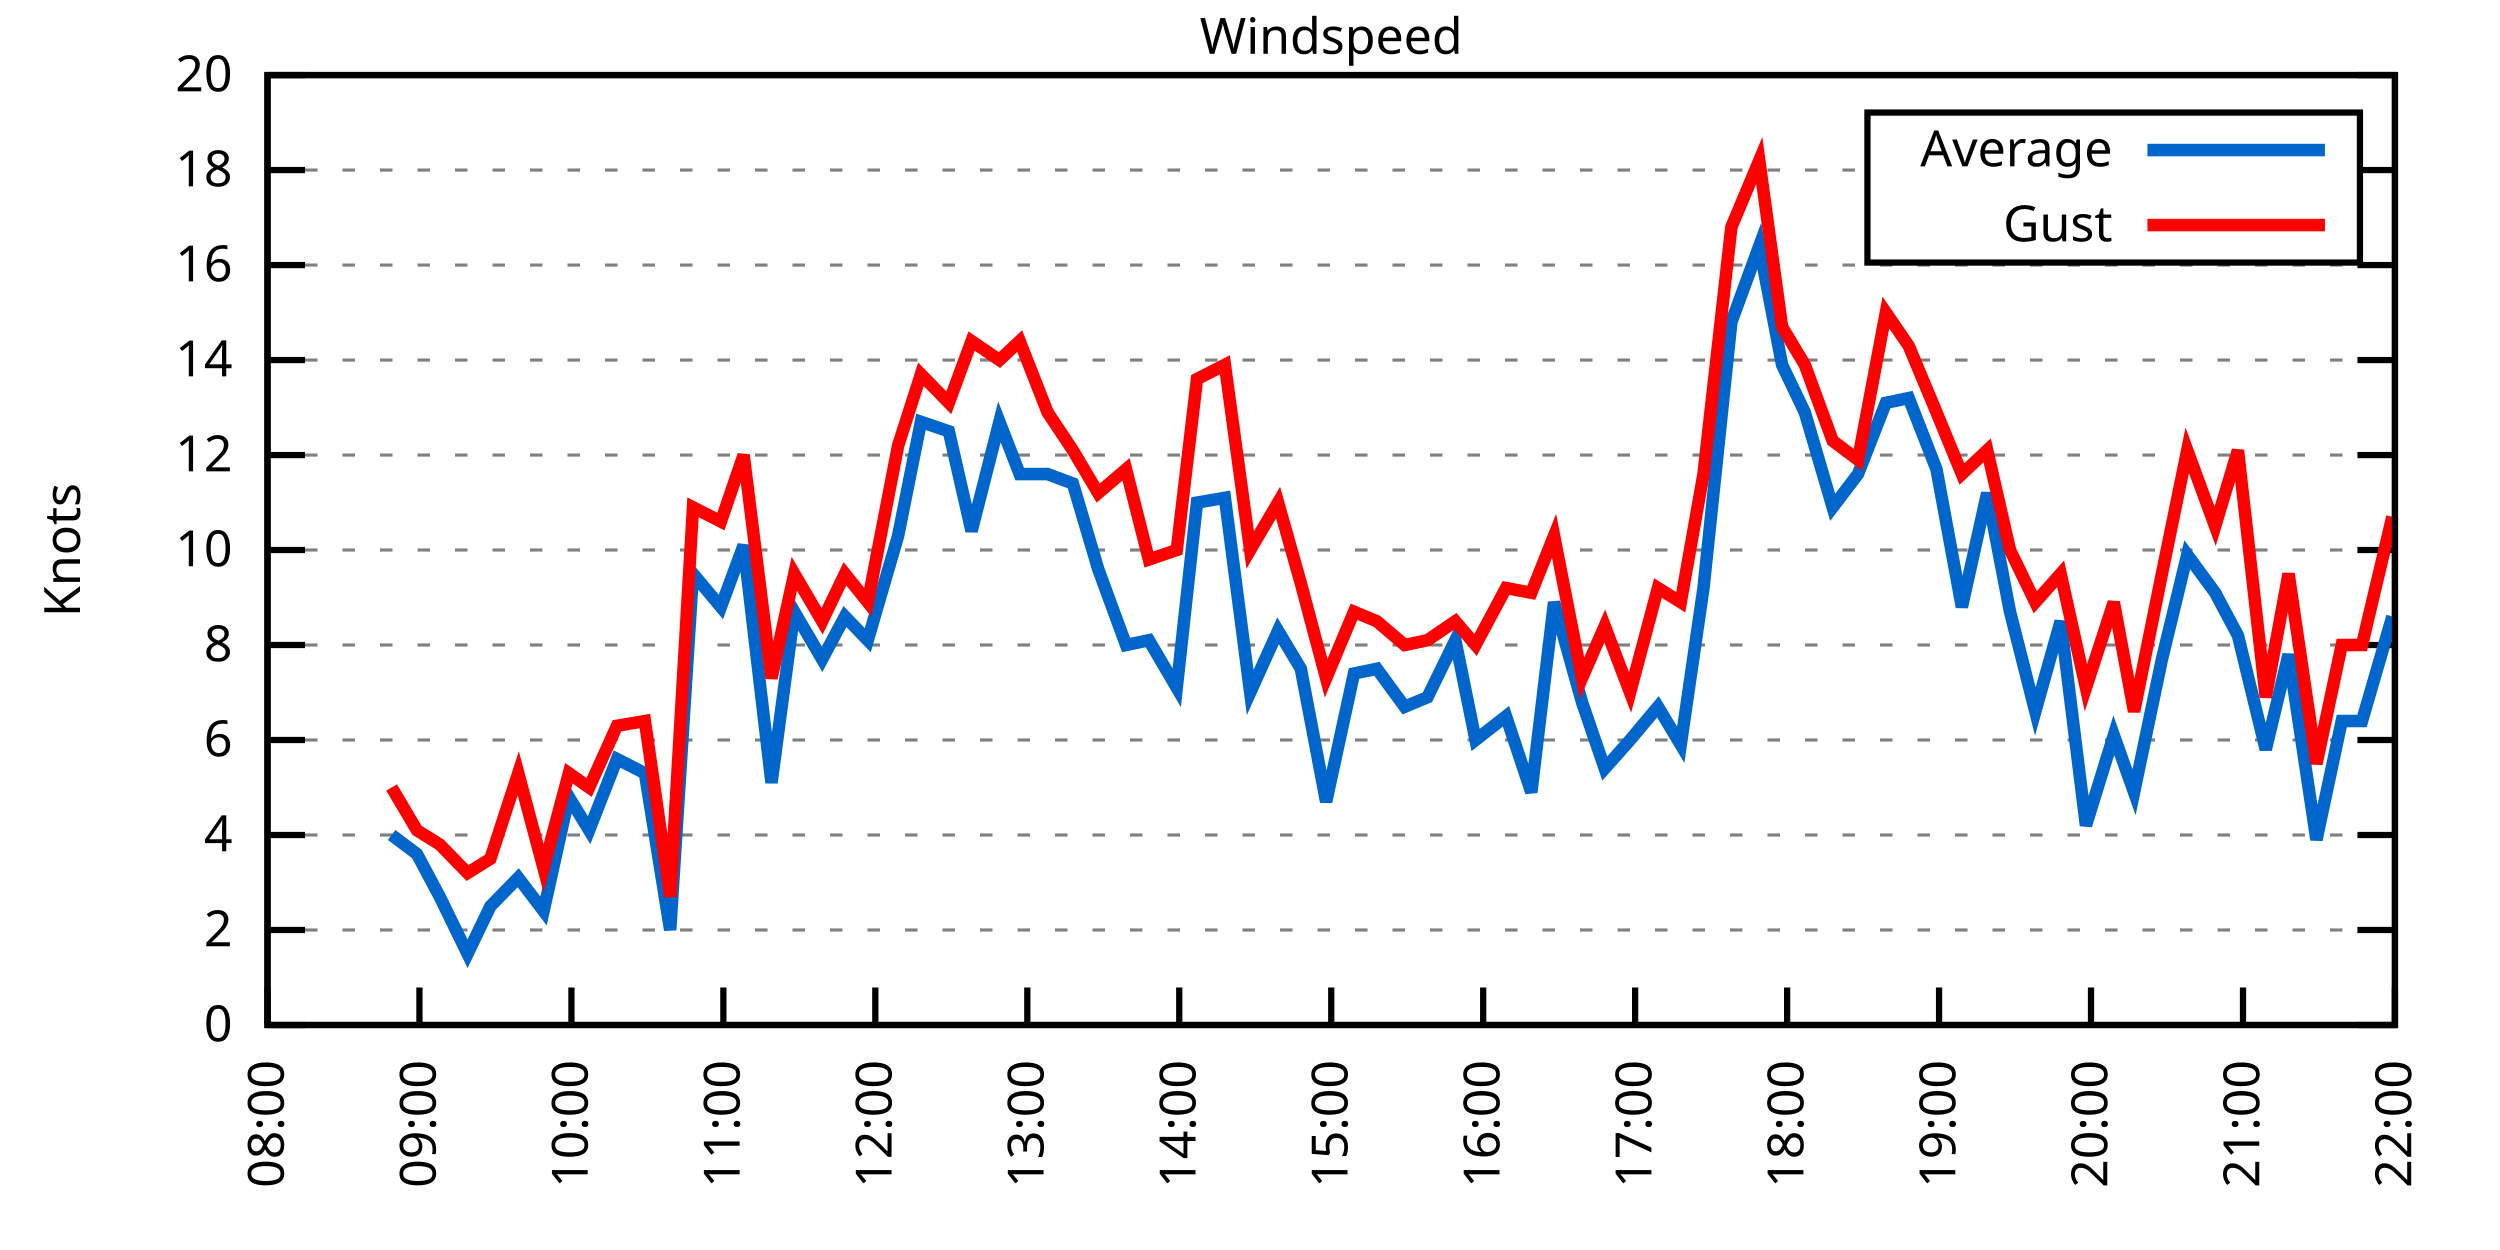
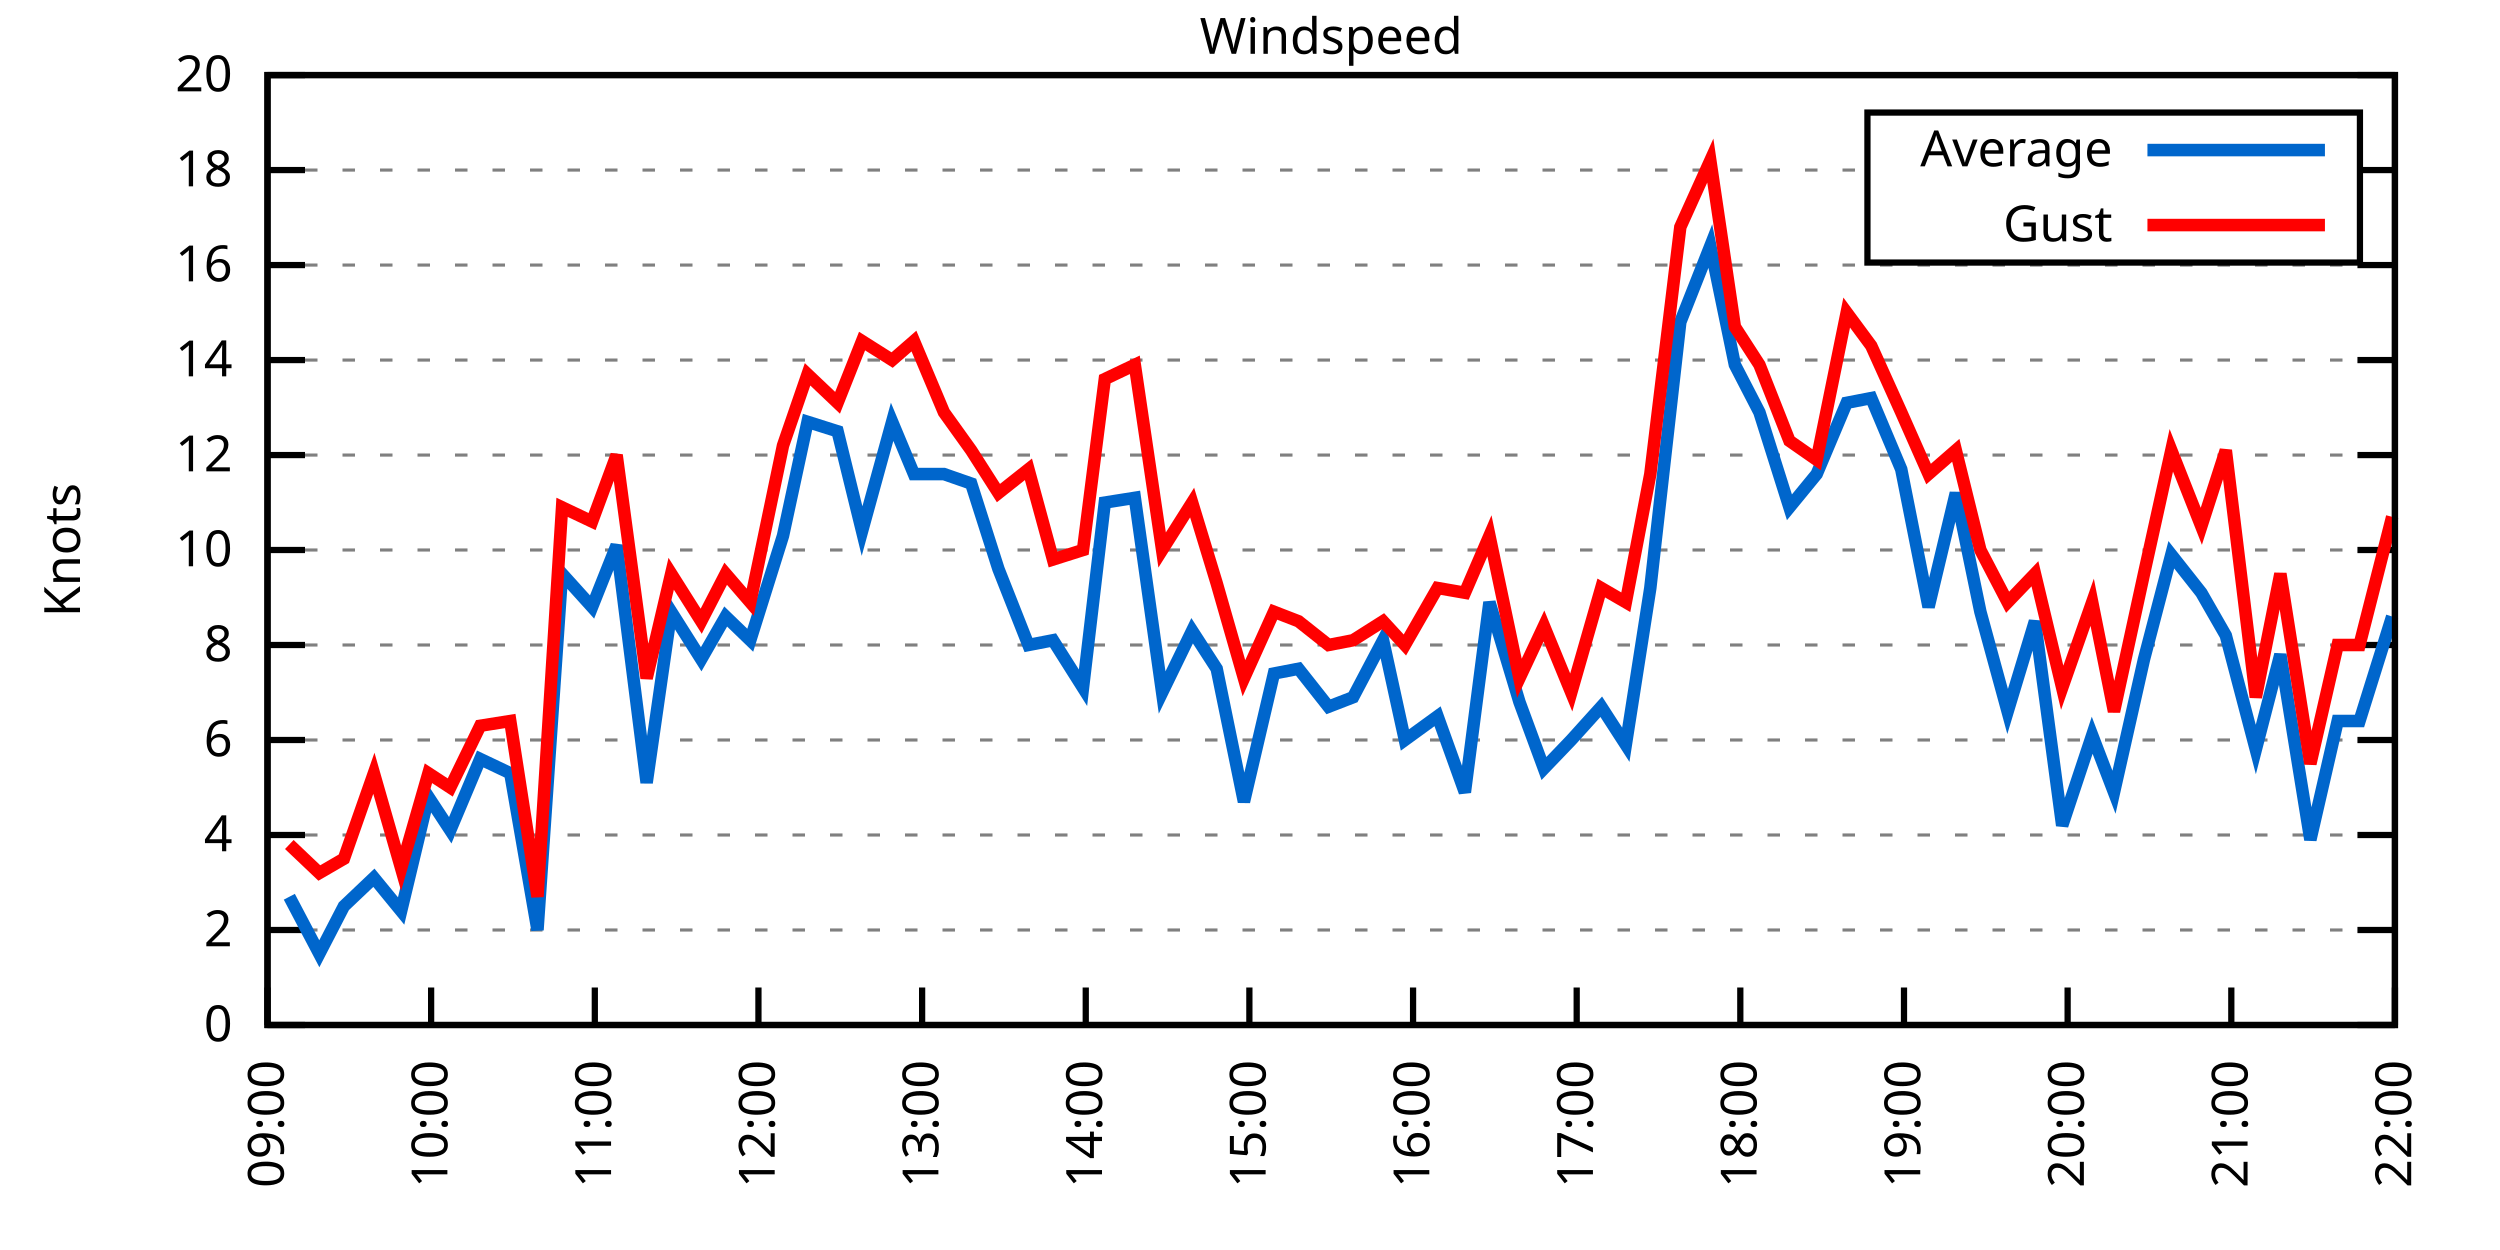
<svg xmlns="http://www.w3.org/2000/svg" xmlns:xlink="http://www.w3.org/1999/xlink" width="400" height="200" viewBox="0 0 400 200">
  <g id="gnuplot_canvas">
    <rect x="0" y="0" width="400" height="200" fill="none" />
    <defs>
      <circle id="gpDot" r="0.5" stroke-width="0.5" stroke="currentColor" />
      <path id="gpPt0" stroke-width="0.333" stroke="currentColor" d="M-1,0 h2 M0,-1 v2" />
      <path id="gpPt1" stroke-width="0.333" stroke="currentColor" d="M-1,-1 L1,1 M1,-1 L-1,1" />
      <path id="gpPt2" stroke-width="0.333" stroke="currentColor" d="M-1,0 L1,0 M0,-1 L0,1 M-1,-1 L1,1 M-1,1 L1,-1" />
      <rect id="gpPt3" stroke-width="0.333" stroke="currentColor" x="-1" y="-1" width="2" height="2" />
      <rect id="gpPt4" stroke-width="0.333" stroke="currentColor" fill="currentColor" x="-1" y="-1" width="2" height="2" />
      <circle id="gpPt5" stroke-width="0.333" stroke="currentColor" cx="0" cy="0" r="1" />
      <use xlink:href="#gpPt5" id="gpPt6" fill="currentColor" stroke="none" />
      <path id="gpPt7" stroke-width="0.333" stroke="currentColor" d="M0,-1.33 L-1.33,0.67 L1.33,0.67 z" />
      <use xlink:href="#gpPt7" id="gpPt8" fill="currentColor" stroke="none" />
      <use xlink:href="#gpPt7" id="gpPt9" stroke="currentColor" transform="rotate(180)" />
      <use xlink:href="#gpPt9" id="gpPt10" fill="currentColor" stroke="none" />
      <use xlink:href="#gpPt3" id="gpPt11" stroke="currentColor" transform="rotate(45)" />
      <use xlink:href="#gpPt11" id="gpPt12" fill="currentColor" stroke="none" />
      <path id="gpPt13" stroke-width="0.333" stroke="currentColor" d="M0,1.330 L1.265,0.411 L0.782,-1.067 L-0.782,-1.076 L-1.265,0.411 z" />
      <use xlink:href="#gpPt13" id="gpPt14" fill="currentColor" stroke="none" />
      <filter id="textbox" filterUnits="objectBoundingBox" x="0" y="0" height="1" width="1">
        <feFlood flood-color="white" flood-opacity="1" result="bgnd" />
        <feComposite in="SourceGraphic" in2="bgnd" operator="atop" />
      </filter>
      <filter id="greybox" filterUnits="objectBoundingBox" x="0" y="0" height="1" width="1">
        <feFlood flood-color="lightgrey" flood-opacity="1" result="grey" />
        <feComposite in="SourceGraphic" in2="grey" operator="atop" />
      </filter>
    </defs>
    <g fill="none" color="white" stroke="currentColor" stroke-width="1.00" stroke-linecap="butt" stroke-linejoin="miter">
</g>
    <g fill="none" color="black" stroke="currentColor" stroke-width="1.00" stroke-linecap="butt" stroke-linejoin="miter">
      <g stroke="none" shape-rendering="crispEdges">
        <polygon fill="rgb(255, 255, 255)" points="42.80,164.00 383.18,164.00 383.18,12.02 42.80,12.02 " />
      </g>
    </g>
    <g fill="none" color="black" stroke="currentColor" stroke-width="1.00" stroke-linecap="butt" stroke-linejoin="miter">
</g>
    <g fill="none" color="black" stroke="black" stroke-width="0.50" stroke-linecap="butt" stroke-linejoin="miter">
</g>
    <g fill="none" color="gray" stroke="currentColor" stroke-width="0.50" stroke-linecap="butt" stroke-linejoin="miter">
      <path stroke="gray" stroke-dasharray="2,4" class="gridline" d="M42.80,164.00 L383.19,164.00  " />
    </g>
    <g fill="none" color="gray" stroke="gray" stroke-width="1.00" stroke-linecap="butt" stroke-linejoin="miter">
</g>
    <g fill="none" color="black" stroke="currentColor" stroke-width="1.00" stroke-linecap="butt" stroke-linejoin="miter">
      <path stroke="black" d="M42.80,164.00 L48.80,164.00 M383.19,164.00 L377.19,164.00  " />
      <g transform="translate(37.20,166.60)" stroke="none" fill="black" font-family="Sans" font-size="8.00" text-anchor="end">
        <text>
          <tspan font-family="Sans"> 0</tspan>
        </text>
      </g>
    </g>
    <g fill="none" color="black" stroke="currentColor" stroke-width="1.00" stroke-linecap="butt" stroke-linejoin="miter">
</g>
    <g fill="none" color="black" stroke="black" stroke-width="0.50" stroke-linecap="butt" stroke-linejoin="miter">
</g>
    <g fill="none" color="gray" stroke="currentColor" stroke-width="0.50" stroke-linecap="butt" stroke-linejoin="miter">
      <path stroke="gray" stroke-dasharray="2,4" class="gridline" d="M42.80,148.80 L383.19,148.80  " />
    </g>
    <g fill="none" color="gray" stroke="gray" stroke-width="1.00" stroke-linecap="butt" stroke-linejoin="miter">
</g>
    <g fill="none" color="black" stroke="currentColor" stroke-width="1.00" stroke-linecap="butt" stroke-linejoin="miter">
      <path stroke="black" d="M42.80,148.80 L48.80,148.80 M383.19,148.80 L377.19,148.80  " />
      <g transform="translate(37.20,151.40)" stroke="none" fill="black" font-family="Sans" font-size="8.00" text-anchor="end">
        <text>
          <tspan font-family="Sans"> 2</tspan>
        </text>
      </g>
    </g>
    <g fill="none" color="black" stroke="currentColor" stroke-width="1.00" stroke-linecap="butt" stroke-linejoin="miter">
</g>
    <g fill="none" color="black" stroke="black" stroke-width="0.50" stroke-linecap="butt" stroke-linejoin="miter">
</g>
    <g fill="none" color="gray" stroke="currentColor" stroke-width="0.50" stroke-linecap="butt" stroke-linejoin="miter">
      <path stroke="gray" stroke-dasharray="2,4" class="gridline" d="M42.80,133.60 L383.19,133.60  " />
    </g>
    <g fill="none" color="gray" stroke="gray" stroke-width="1.00" stroke-linecap="butt" stroke-linejoin="miter">
</g>
    <g fill="none" color="black" stroke="currentColor" stroke-width="1.00" stroke-linecap="butt" stroke-linejoin="miter">
      <path stroke="black" d="M42.80,133.60 L48.80,133.60 M383.19,133.60 L377.19,133.60  " />
      <g transform="translate(37.20,136.20)" stroke="none" fill="black" font-family="Sans" font-size="8.00" text-anchor="end">
        <text>
          <tspan font-family="Sans"> 4</tspan>
        </text>
      </g>
    </g>
    <g fill="none" color="black" stroke="currentColor" stroke-width="1.00" stroke-linecap="butt" stroke-linejoin="miter">
</g>
    <g fill="none" color="black" stroke="black" stroke-width="0.50" stroke-linecap="butt" stroke-linejoin="miter">
</g>
    <g fill="none" color="gray" stroke="currentColor" stroke-width="0.50" stroke-linecap="butt" stroke-linejoin="miter">
      <path stroke="gray" stroke-dasharray="2,4" class="gridline" d="M42.80,118.40 L383.19,118.40  " />
    </g>
    <g fill="none" color="gray" stroke="gray" stroke-width="1.00" stroke-linecap="butt" stroke-linejoin="miter">
</g>
    <g fill="none" color="black" stroke="currentColor" stroke-width="1.00" stroke-linecap="butt" stroke-linejoin="miter">
      <path stroke="black" d="M42.80,118.40 L48.80,118.40 M383.19,118.40 L377.19,118.40  " />
      <g transform="translate(37.20,121.00)" stroke="none" fill="black" font-family="Sans" font-size="8.00" text-anchor="end">
        <text>
          <tspan font-family="Sans"> 6</tspan>
        </text>
      </g>
    </g>
    <g fill="none" color="black" stroke="currentColor" stroke-width="1.00" stroke-linecap="butt" stroke-linejoin="miter">
</g>
    <g fill="none" color="black" stroke="black" stroke-width="0.50" stroke-linecap="butt" stroke-linejoin="miter">
</g>
    <g fill="none" color="gray" stroke="currentColor" stroke-width="0.50" stroke-linecap="butt" stroke-linejoin="miter">
      <path stroke="gray" stroke-dasharray="2,4" class="gridline" d="M42.80,103.20 L383.19,103.20  " />
    </g>
    <g fill="none" color="gray" stroke="gray" stroke-width="1.00" stroke-linecap="butt" stroke-linejoin="miter">
</g>
    <g fill="none" color="black" stroke="currentColor" stroke-width="1.00" stroke-linecap="butt" stroke-linejoin="miter">
      <path stroke="black" d="M42.80,103.20 L48.80,103.20 M383.19,103.20 L377.19,103.20  " />
      <g transform="translate(37.20,105.80)" stroke="none" fill="black" font-family="Sans" font-size="8.00" text-anchor="end">
        <text>
          <tspan font-family="Sans"> 8</tspan>
        </text>
      </g>
    </g>
    <g fill="none" color="black" stroke="currentColor" stroke-width="1.00" stroke-linecap="butt" stroke-linejoin="miter">
</g>
    <g fill="none" color="black" stroke="black" stroke-width="0.50" stroke-linecap="butt" stroke-linejoin="miter">
</g>
    <g fill="none" color="gray" stroke="currentColor" stroke-width="0.50" stroke-linecap="butt" stroke-linejoin="miter">
      <path stroke="gray" stroke-dasharray="2,4" class="gridline" d="M42.80,88.00 L383.19,88.00  " />
    </g>
    <g fill="none" color="gray" stroke="gray" stroke-width="1.00" stroke-linecap="butt" stroke-linejoin="miter">
</g>
    <g fill="none" color="black" stroke="currentColor" stroke-width="1.00" stroke-linecap="butt" stroke-linejoin="miter">
      <path stroke="black" d="M42.80,88.00 L48.80,88.00 M383.19,88.00 L377.19,88.00  " />
      <g transform="translate(37.20,90.60)" stroke="none" fill="black" font-family="Sans" font-size="8.00" text-anchor="end">
        <text>
          <tspan font-family="Sans"> 10</tspan>
        </text>
      </g>
    </g>
    <g fill="none" color="black" stroke="currentColor" stroke-width="1.00" stroke-linecap="butt" stroke-linejoin="miter">
</g>
    <g fill="none" color="black" stroke="black" stroke-width="0.50" stroke-linecap="butt" stroke-linejoin="miter">
</g>
    <g fill="none" color="gray" stroke="currentColor" stroke-width="0.50" stroke-linecap="butt" stroke-linejoin="miter">
      <path stroke="gray" stroke-dasharray="2,4" class="gridline" d="M42.80,72.81 L383.19,72.81  " />
    </g>
    <g fill="none" color="gray" stroke="gray" stroke-width="1.00" stroke-linecap="butt" stroke-linejoin="miter">
</g>
    <g fill="none" color="black" stroke="currentColor" stroke-width="1.00" stroke-linecap="butt" stroke-linejoin="miter">
      <path stroke="black" d="M42.80,72.81 L48.80,72.81 M383.19,72.81 L377.19,72.81  " />
      <g transform="translate(37.20,75.41)" stroke="none" fill="black" font-family="Sans" font-size="8.00" text-anchor="end">
        <text>
          <tspan font-family="Sans"> 12</tspan>
        </text>
      </g>
    </g>
    <g fill="none" color="black" stroke="currentColor" stroke-width="1.00" stroke-linecap="butt" stroke-linejoin="miter">
</g>
    <g fill="none" color="black" stroke="black" stroke-width="0.50" stroke-linecap="butt" stroke-linejoin="miter">
</g>
    <g fill="none" color="gray" stroke="currentColor" stroke-width="0.50" stroke-linecap="butt" stroke-linejoin="miter">
      <path stroke="gray" stroke-dasharray="2,4" class="gridline" d="M42.80,57.61 L383.19,57.61  " />
    </g>
    <g fill="none" color="gray" stroke="gray" stroke-width="1.00" stroke-linecap="butt" stroke-linejoin="miter">
</g>
    <g fill="none" color="black" stroke="currentColor" stroke-width="1.00" stroke-linecap="butt" stroke-linejoin="miter">
      <path stroke="black" d="M42.80,57.61 L48.80,57.61 M383.19,57.61 L377.19,57.61  " />
      <g transform="translate(37.20,60.21)" stroke="none" fill="black" font-family="Sans" font-size="8.00" text-anchor="end">
        <text>
          <tspan font-family="Sans"> 14</tspan>
        </text>
      </g>
    </g>
    <g fill="none" color="black" stroke="currentColor" stroke-width="1.00" stroke-linecap="butt" stroke-linejoin="miter">
</g>
    <g fill="none" color="black" stroke="black" stroke-width="0.50" stroke-linecap="butt" stroke-linejoin="miter">
</g>
    <g fill="none" color="gray" stroke="currentColor" stroke-width="0.50" stroke-linecap="butt" stroke-linejoin="miter">
      <path stroke="gray" stroke-dasharray="2,4" class="gridline" d="M42.80,42.41 L383.19,42.41  " />
    </g>
    <g fill="none" color="gray" stroke="gray" stroke-width="1.00" stroke-linecap="butt" stroke-linejoin="miter">
</g>
    <g fill="none" color="black" stroke="currentColor" stroke-width="1.00" stroke-linecap="butt" stroke-linejoin="miter">
      <path stroke="black" d="M42.80,42.41 L48.80,42.41 M383.19,42.41 L377.19,42.41  " />
      <g transform="translate(37.20,45.01)" stroke="none" fill="black" font-family="Sans" font-size="8.00" text-anchor="end">
        <text>
          <tspan font-family="Sans"> 16</tspan>
        </text>
      </g>
    </g>
    <g fill="none" color="black" stroke="currentColor" stroke-width="1.00" stroke-linecap="butt" stroke-linejoin="miter">
</g>
    <g fill="none" color="black" stroke="black" stroke-width="0.50" stroke-linecap="butt" stroke-linejoin="miter">
</g>
    <g fill="none" color="gray" stroke="currentColor" stroke-width="0.50" stroke-linecap="butt" stroke-linejoin="miter">
      <path stroke="gray" stroke-dasharray="2,4" class="gridline" d="M42.80,27.21 L298.79,27.21 M377.59,27.21 L383.19,27.21  " />
    </g>
    <g fill="none" color="gray" stroke="gray" stroke-width="1.00" stroke-linecap="butt" stroke-linejoin="miter">
</g>
    <g fill="none" color="black" stroke="currentColor" stroke-width="1.00" stroke-linecap="butt" stroke-linejoin="miter">
      <path stroke="black" d="M42.80,27.21 L48.80,27.21 M383.19,27.21 L377.19,27.21  " />
      <g transform="translate(37.20,29.81)" stroke="none" fill="black" font-family="Sans" font-size="8.00" text-anchor="end">
        <text>
          <tspan font-family="Sans"> 18</tspan>
        </text>
      </g>
    </g>
    <g fill="none" color="black" stroke="currentColor" stroke-width="1.00" stroke-linecap="butt" stroke-linejoin="miter">
</g>
    <g fill="none" color="black" stroke="black" stroke-width="0.50" stroke-linecap="butt" stroke-linejoin="miter">
</g>
    <g fill="none" color="gray" stroke="currentColor" stroke-width="0.50" stroke-linecap="butt" stroke-linejoin="miter">
      <path stroke="gray" stroke-dasharray="2,4" class="gridline" d="M42.80,12.01 L383.19,12.01  " />
    </g>
    <g fill="none" color="gray" stroke="gray" stroke-width="1.00" stroke-linecap="butt" stroke-linejoin="miter">
</g>
    <g fill="none" color="black" stroke="currentColor" stroke-width="1.00" stroke-linecap="butt" stroke-linejoin="miter">
      <path stroke="black" d="M42.80,12.01 L48.80,12.01 M383.19,12.01 L377.19,12.01  " />
      <g transform="translate(37.20,14.61)" stroke="none" fill="black" font-family="Sans" font-size="8.00" text-anchor="end">
        <text>
          <tspan font-family="Sans"> 20</tspan>
        </text>
      </g>
    </g>
    <g fill="none" color="black" stroke="currentColor" stroke-width="1.00" stroke-linecap="butt" stroke-linejoin="miter">
      <path stroke="black" d="M42.80,164.00 L42.80,158.00  " />
      <g transform="translate(45.40,169.60) rotate(270.00)" stroke="none" fill="black" font-family="Sans" font-size="8.00" text-anchor="end">
        <text>
-           <tspan font-family="Sans">08:00</tspan>
-         </text>
-       </g>
-     </g>
-     <g fill="none" color="black" stroke="currentColor" stroke-width="1.00" stroke-linecap="butt" stroke-linejoin="miter">
-       <path stroke="black" d="M67.11,164.00 L67.11,158.00  " />
-       <g transform="translate(69.71,169.60) rotate(270.00)" stroke="none" fill="black" font-family="Sans" font-size="8.00" text-anchor="end">
-         <text>
          <tspan font-family="Sans">09:00</tspan>
        </text>
      </g>
    </g>
    <g fill="none" color="black" stroke="currentColor" stroke-width="1.00" stroke-linecap="butt" stroke-linejoin="miter">
-       <path stroke="black" d="M91.43,164.00 L91.43,158.00  " />
-       <g transform="translate(94.03,169.60) rotate(270.00)" stroke="none" fill="black" font-family="Sans" font-size="8.00" text-anchor="end">
+       <path stroke="black" d="M68.98,164.00 L68.98,158.00  " />
+       <g transform="translate(71.58,169.60) rotate(270.00)" stroke="none" fill="black" font-family="Sans" font-size="8.00" text-anchor="end">
        <text>
          <tspan font-family="Sans">10:00</tspan>
        </text>
      </g>
    </g>
    <g fill="none" color="black" stroke="currentColor" stroke-width="1.00" stroke-linecap="butt" stroke-linejoin="miter">
-       <path stroke="black" d="M115.74,164.00 L115.74,158.00  " />
-       <g transform="translate(118.34,169.60) rotate(270.00)" stroke="none" fill="black" font-family="Sans" font-size="8.00" text-anchor="end">
+       <path stroke="black" d="M95.17,164.00 L95.17,158.00  " />
+       <g transform="translate(97.77,169.60) rotate(270.00)" stroke="none" fill="black" font-family="Sans" font-size="8.00" text-anchor="end">
        <text>
          <tspan font-family="Sans">11:00</tspan>
        </text>
      </g>
    </g>
    <g fill="none" color="black" stroke="currentColor" stroke-width="1.00" stroke-linecap="butt" stroke-linejoin="miter">
-       <path stroke="black" d="M140.05,164.00 L140.05,158.00  " />
-       <g transform="translate(142.65,169.60) rotate(270.00)" stroke="none" fill="black" font-family="Sans" font-size="8.00" text-anchor="end">
+       <path stroke="black" d="M121.35,164.00 L121.35,158.00  " />
+       <g transform="translate(123.95,169.60) rotate(270.00)" stroke="none" fill="black" font-family="Sans" font-size="8.00" text-anchor="end">
        <text>
          <tspan font-family="Sans">12:00</tspan>
        </text>
      </g>
    </g>
    <g fill="none" color="black" stroke="currentColor" stroke-width="1.00" stroke-linecap="butt" stroke-linejoin="miter">
-       <path stroke="black" d="M164.37,164.00 L164.37,158.00  " />
-       <g transform="translate(166.97,169.60) rotate(270.00)" stroke="none" fill="black" font-family="Sans" font-size="8.00" text-anchor="end">
+       <path stroke="black" d="M147.54,164.00 L147.54,158.00  " />
+       <g transform="translate(150.14,169.60) rotate(270.00)" stroke="none" fill="black" font-family="Sans" font-size="8.00" text-anchor="end">
        <text>
          <tspan font-family="Sans">13:00</tspan>
        </text>
      </g>
    </g>
    <g fill="none" color="black" stroke="currentColor" stroke-width="1.00" stroke-linecap="butt" stroke-linejoin="miter">
-       <path stroke="black" d="M188.68,164.00 L188.68,158.00  " />
-       <g transform="translate(191.28,169.60) rotate(270.00)" stroke="none" fill="black" font-family="Sans" font-size="8.00" text-anchor="end">
+       <path stroke="black" d="M173.72,164.00 L173.72,158.00  " />
+       <g transform="translate(176.32,169.60) rotate(270.00)" stroke="none" fill="black" font-family="Sans" font-size="8.00" text-anchor="end">
        <text>
          <tspan font-family="Sans">14:00</tspan>
        </text>
      </g>
    </g>
    <g fill="none" color="black" stroke="currentColor" stroke-width="1.00" stroke-linecap="butt" stroke-linejoin="miter">
-       <path stroke="black" d="M213.00,164.00 L213.00,158.00  " />
-       <g transform="translate(215.60,169.60) rotate(270.00)" stroke="none" fill="black" font-family="Sans" font-size="8.00" text-anchor="end">
+       <path stroke="black" d="M199.90,164.00 L199.90,158.00  " />
+       <g transform="translate(202.50,169.60) rotate(270.00)" stroke="none" fill="black" font-family="Sans" font-size="8.00" text-anchor="end">
        <text>
          <tspan font-family="Sans">15:00</tspan>
        </text>
      </g>
    </g>
    <g fill="none" color="black" stroke="currentColor" stroke-width="1.00" stroke-linecap="butt" stroke-linejoin="miter">
-       <path stroke="black" d="M237.31,164.00 L237.31,158.00  " />
-       <g transform="translate(239.91,169.60) rotate(270.00)" stroke="none" fill="black" font-family="Sans" font-size="8.00" text-anchor="end">
+       <path stroke="black" d="M226.09,164.00 L226.09,158.00  " />
+       <g transform="translate(228.69,169.60) rotate(270.00)" stroke="none" fill="black" font-family="Sans" font-size="8.00" text-anchor="end">
        <text>
          <tspan font-family="Sans">16:00</tspan>
        </text>
      </g>
    </g>
    <g fill="none" color="black" stroke="currentColor" stroke-width="1.00" stroke-linecap="butt" stroke-linejoin="miter">
-       <path stroke="black" d="M261.62,164.00 L261.62,158.00  " />
-       <g transform="translate(264.22,169.60) rotate(270.00)" stroke="none" fill="black" font-family="Sans" font-size="8.00" text-anchor="end">
+       <path stroke="black" d="M252.27,164.00 L252.27,158.00  " />
+       <g transform="translate(254.87,169.60) rotate(270.00)" stroke="none" fill="black" font-family="Sans" font-size="8.00" text-anchor="end">
        <text>
          <tspan font-family="Sans">17:00</tspan>
        </text>
      </g>
    </g>
    <g fill="none" color="black" stroke="currentColor" stroke-width="1.00" stroke-linecap="butt" stroke-linejoin="miter">
-       <path stroke="black" d="M285.94,164.00 L285.94,158.00  " />
-       <g transform="translate(288.54,169.60) rotate(270.00)" stroke="none" fill="black" font-family="Sans" font-size="8.00" text-anchor="end">
+       <path stroke="black" d="M278.45,164.00 L278.45,158.00  " />
+       <g transform="translate(281.05,169.60) rotate(270.00)" stroke="none" fill="black" font-family="Sans" font-size="8.00" text-anchor="end">
        <text>
          <tspan font-family="Sans">18:00</tspan>
        </text>
      </g>
    </g>
    <g fill="none" color="black" stroke="currentColor" stroke-width="1.00" stroke-linecap="butt" stroke-linejoin="miter">
-       <path stroke="black" d="M310.25,164.00 L310.25,158.00  " />
-       <g transform="translate(312.85,169.60) rotate(270.00)" stroke="none" fill="black" font-family="Sans" font-size="8.00" text-anchor="end">
+       <path stroke="black" d="M304.64,164.00 L304.64,158.00  " />
+       <g transform="translate(307.24,169.60) rotate(270.00)" stroke="none" fill="black" font-family="Sans" font-size="8.00" text-anchor="end">
        <text>
          <tspan font-family="Sans">19:00</tspan>
        </text>
      </g>
    </g>
    <g fill="none" color="black" stroke="currentColor" stroke-width="1.00" stroke-linecap="butt" stroke-linejoin="miter">
-       <path stroke="black" d="M334.56,164.00 L334.56,158.00  " />
-       <g transform="translate(337.16,169.60) rotate(270.00)" stroke="none" fill="black" font-family="Sans" font-size="8.00" text-anchor="end">
+       <path stroke="black" d="M330.82,164.00 L330.82,158.00  " />
+       <g transform="translate(333.42,169.60) rotate(270.00)" stroke="none" fill="black" font-family="Sans" font-size="8.00" text-anchor="end">
        <text>
          <tspan font-family="Sans">20:00</tspan>
        </text>
      </g>
    </g>
    <g fill="none" color="black" stroke="currentColor" stroke-width="1.00" stroke-linecap="butt" stroke-linejoin="miter">
-       <path stroke="black" d="M358.88,164.00 L358.88,158.00  " />
-       <g transform="translate(361.48,169.60) rotate(270.00)" stroke="none" fill="black" font-family="Sans" font-size="8.00" text-anchor="end">
+       <path stroke="black" d="M357.01,164.00 L357.01,158.00  " />
+       <g transform="translate(359.61,169.60) rotate(270.00)" stroke="none" fill="black" font-family="Sans" font-size="8.00" text-anchor="end">
        <text>
          <tspan font-family="Sans">21:00</tspan>
        </text>
      </g>
    </g>
    <g fill="none" color="black" stroke="currentColor" stroke-width="1.00" stroke-linecap="butt" stroke-linejoin="miter">
      <path stroke="black" d="M383.19,164.00 L383.19,158.00  " />
      <g transform="translate(385.79,169.60) rotate(270.00)" stroke="none" fill="black" font-family="Sans" font-size="8.00" text-anchor="end">
        <text>
          <tspan font-family="Sans">22:00</tspan>
        </text>
      </g>
    </g>
    <g fill="none" color="black" stroke="currentColor" stroke-width="1.00" stroke-linecap="butt" stroke-linejoin="miter">
</g>
    <g fill="none" color="black" stroke="currentColor" stroke-width="1.00" stroke-linecap="butt" stroke-linejoin="miter">
      <path stroke="black" d="M42.80,12.01 L42.80,164.00 L383.19,164.00 L383.19,12.01 L42.80,12.01 Z  " />
    </g>
    <g fill="none" color="black" stroke="currentColor" stroke-width="1.00" stroke-linecap="butt" stroke-linejoin="miter">
</g>
    <g fill="none" color="black" stroke="currentColor" stroke-width="1.00" stroke-linecap="butt" stroke-linejoin="miter">
      <path stroke="black" d="M298.79,42.01 L298.79,18.01 L377.59,18.01 L377.59,42.01 L298.79,42.01 Z  " />
    </g>
    <g id="Windspeed_plot_1">
      <g fill="none" color="white" stroke="black" stroke-width="2.00" stroke-linecap="butt" stroke-linejoin="miter">
</g>
      <g fill="none" color="black" stroke="currentColor" stroke-width="2.00" stroke-linecap="butt" stroke-linejoin="miter">
        <g transform="translate(337.99,26.61)" stroke="none" fill="black" font-family="Sans" font-size="8.00" text-anchor="end">
          <text>
            <tspan font-family="Sans">Average</tspan>
          </text>
        </g>
      </g>
      <g fill="none" color="black" stroke="currentColor" stroke-width="2.00" stroke-linecap="butt" stroke-linejoin="miter">
-         <path stroke="rgb(  0, 102, 204)" d="M343.59,24.01 L371.99,24.01 M62.66,133.60 L66.71,136.64 L70.36,143.48 L74.81,152.60 L78.46,145.00 L82.92,140.44   L86.97,145.76 L91.02,127.52 L94.26,132.84 L98.72,121.44 L103.18,123.72 L107.23,148.80 L110.88,91.80 L115.34,97.12   L118.98,87.25 L123.44,125.24 L127.09,97.88 L131.54,105.48 L135.19,98.64 L138.84,102.44 L143.70,85.73 L147.35,67.49   L151.81,69.01 L155.45,84.97 L159.91,67.49 L163.15,75.85 L167.61,75.85 L171.66,77.37 L175.71,91.04 L180.17,103.20   L183.82,102.44 L188.28,110.04 L191.52,80.41 L195.98,79.65 L200.03,110.80 L204.49,100.92 L208.13,107.00 L212.18,128.28   L216.64,107.76 L220.29,107.00 L224.75,113.08 L228.39,111.56 L232.85,102.44 L236.09,118.40 L240.96,114.60 L245.01,126.76   L248.65,96.36 L253.11,112.32 L256.76,122.96 L260.81,118.40 L265.27,113.08 L268.92,119.16 L272.56,94.08 L277.02,51.53   L281.48,39.37 L285.13,58.37 L288.77,65.97 L293.23,81.17 L297.28,75.85 L301.74,64.45 L305.39,63.69 L309.84,75.09   L313.90,97.12 L317.95,78.89 L321.60,97.88 L325.65,113.84 L329.70,99.40 L333.75,132.08 L338.21,117.64 L341.45,126.76   L345.91,105.48 L349.96,88.76 L354.42,94.84 L358.07,101.68 L362.52,119.92 L366.17,104.72 L370.63,134.36 L374.68,115.36   L377.92,115.36 L382.78,98.64  " />
+         <path stroke="rgb(  0, 102, 204)" d="M343.59,24.01 L371.99,24.01 M46.29,143.48 L51.09,152.60 L55.02,145.00 L59.82,140.44 L64.18,145.76 L68.55,127.52   L72.04,132.84 L76.84,121.44 L81.64,123.72 L86.00,148.80 L89.93,91.80 L94.73,97.12 L98.66,87.25 L103.46,125.24   L107.39,97.88 L112.19,105.48 L116.11,98.64 L120.04,102.44 L125.28,85.73 L129.21,67.49 L134.01,69.01 L137.93,84.97   L142.74,67.49 L146.23,75.85 L151.03,75.85 L155.39,77.37 L159.75,91.04 L164.55,103.20 L168.48,102.44 L173.28,110.04   L176.77,80.41 L181.57,79.65 L185.94,110.80 L190.74,100.92 L194.67,107.00 L199.03,128.28 L203.83,107.76 L207.76,107.00   L212.56,113.08 L216.49,111.56 L221.29,102.44 L224.78,118.40 L230.01,114.60 L234.38,126.76 L238.31,96.36 L243.11,112.32   L247.03,122.96 L251.40,118.40 L256.20,113.08 L260.13,119.16 L264.05,94.08 L268.85,51.53 L273.65,39.37 L277.58,58.37   L281.51,65.97 L286.31,81.17 L290.67,75.85 L295.47,64.45 L299.40,63.69 L304.20,75.09 L308.57,97.12 L312.93,78.89   L316.86,97.88 L321.22,113.84 L325.59,99.40 L329.95,132.08 L334.75,117.64 L338.24,126.76 L343.04,105.48 L347.41,88.76   L352.21,94.84 L356.13,101.68 L360.93,119.92 L364.86,104.72 L369.66,134.36 L374.03,115.36 L377.52,115.36 L382.75,98.64    " />
      </g>
    </g>
    <g id="Windspeed_plot_2">
      <g fill="none" color="black" stroke="currentColor" stroke-width="2.00" stroke-linecap="butt" stroke-linejoin="miter">
        <g transform="translate(337.99,38.61)" stroke="none" fill="black" font-family="Sans" font-size="8.00" text-anchor="end">
          <text>
            <tspan font-family="Sans">Gust</tspan>
          </text>
        </g>
      </g>
      <g fill="none" color="black" stroke="currentColor" stroke-width="2.00" stroke-linecap="butt" stroke-linejoin="miter">
-         <path stroke="rgb(255,   0,   0)" d="M343.59,36.01 L371.99,36.01 M62.66,126.00 L66.71,132.84 L70.36,135.12 L74.81,139.68 L78.46,137.40 L82.92,123.72   L86.97,138.92 L91.02,123.72 L94.26,126.00 L98.72,116.12 L103.18,115.36 L107.23,143.48 L110.88,81.17 L115.34,83.45   L118.98,72.81 L123.44,108.52 L127.09,91.80 L131.54,99.40 L135.19,91.80 L138.84,96.36 L143.70,71.29 L147.35,59.89   L151.81,64.45 L155.45,54.57 L159.91,57.61 L163.15,54.57 L167.61,65.97 L171.66,72.05 L175.71,78.89 L180.17,75.09   L183.82,89.52 L188.28,88.00 L191.52,60.65 L195.98,58.37 L200.03,88.00 L204.49,80.41 L208.13,93.32 L212.18,108.52   L216.64,97.88 L220.29,99.40 L224.75,103.20 L228.39,102.44 L232.85,99.40 L236.09,103.20 L240.96,94.08 L245.01,94.84   L248.65,85.73 L253.11,108.52 L256.76,100.16 L260.81,110.80 L265.27,94.08 L268.92,96.36 L272.56,75.85 L277.02,36.33   L281.48,25.69 L285.13,52.29 L288.77,58.37 L293.23,70.53 L297.28,73.57 L301.74,50.01 L305.39,55.33 L309.84,65.97   L313.90,75.85 L317.95,72.05 L321.60,88.00 L325.65,96.36 L329.70,91.80 L333.75,110.04 L338.21,96.36 L341.45,113.84   L345.91,91.80 L349.96,72.05 L354.42,84.21 L358.07,72.05 L362.52,111.56 L366.17,91.80 L370.63,122.20 L374.68,103.20   L377.92,103.20 L382.78,82.69  " />
+         <path stroke="rgb(255,   0,   0)" d="M343.59,36.01 L371.99,36.01 M46.29,135.12 L51.09,139.68 L55.02,137.40 L59.82,123.72 L64.18,138.92 L68.55,123.72   L72.04,126.00 L76.84,116.12 L81.64,115.36 L86.00,143.48 L89.93,81.17 L94.73,83.45 L98.66,72.81 L103.46,108.52   L107.39,91.80 L112.19,99.40 L116.11,91.80 L120.04,96.36 L125.28,71.29 L129.21,59.89 L134.01,64.45 L137.93,54.57   L142.74,57.61 L146.23,54.57 L151.03,65.97 L155.39,72.05 L159.75,78.89 L164.55,75.09 L168.48,89.52 L173.28,88.00   L176.77,60.65 L181.57,58.37 L185.94,88.00 L190.74,80.41 L194.67,93.32 L199.03,108.52 L203.83,97.88 L207.76,99.40   L212.56,103.20 L216.49,102.44 L221.29,99.40 L224.78,103.20 L230.01,94.08 L234.38,94.84 L238.31,85.73 L243.11,108.52   L247.03,100.16 L251.40,110.80 L256.20,94.08 L260.13,96.36 L264.05,75.85 L268.85,36.33 L273.65,25.69 L277.58,52.29   L281.51,58.37 L286.31,70.53 L290.67,73.57 L295.47,50.01 L299.40,55.33 L304.20,65.97 L308.57,75.85 L312.93,72.05   L316.86,88.00 L321.22,96.36 L325.59,91.80 L329.95,110.04 L334.75,96.36 L338.24,113.84 L343.04,91.80 L347.41,72.05   L352.21,84.21 L356.13,72.05 L360.93,111.56 L364.86,91.80 L369.66,122.20 L374.03,103.20 L377.52,103.20 L382.75,82.69    " />
      </g>
    </g>
    <g fill="none" color="black" stroke="currentColor" stroke-width="2.00" stroke-linecap="butt" stroke-linejoin="miter">
</g>
    <g fill="none" color="black" stroke="black" stroke-width="1.00" stroke-linecap="butt" stroke-linejoin="miter">
</g>
    <g fill="none" color="black" stroke="currentColor" stroke-width="1.00" stroke-linecap="butt" stroke-linejoin="miter">
      <path stroke="black" d="M42.80,12.01 L42.80,164.00 L383.19,164.00 L383.19,12.01 L42.80,12.01 Z  " />
      <g transform="translate(12.80,88.01) rotate(270.00)" stroke="none" fill="black" font-family="Sans" font-size="8.00" text-anchor="middle">
        <text>
          <tspan font-family="Sans">Knots</tspan>
        </text>
      </g>
    </g>
    <g fill="none" color="black" stroke="currentColor" stroke-width="1.00" stroke-linecap="butt" stroke-linejoin="miter">
</g>
    <g fill="none" color="black" stroke="currentColor" stroke-width="1.00" stroke-linecap="butt" stroke-linejoin="miter">
      <g transform="translate(212.99,8.61)" stroke="none" fill="black" font-family="Sans" font-size="8.00" text-anchor="middle">
        <text>
          <tspan font-family="Sans">Windspeed</tspan>
        </text>
      </g>
    </g>
    <g fill="none" color="black" stroke="currentColor" stroke-width="1.00" stroke-linecap="butt" stroke-linejoin="miter">
</g>
  </g>
</svg>
